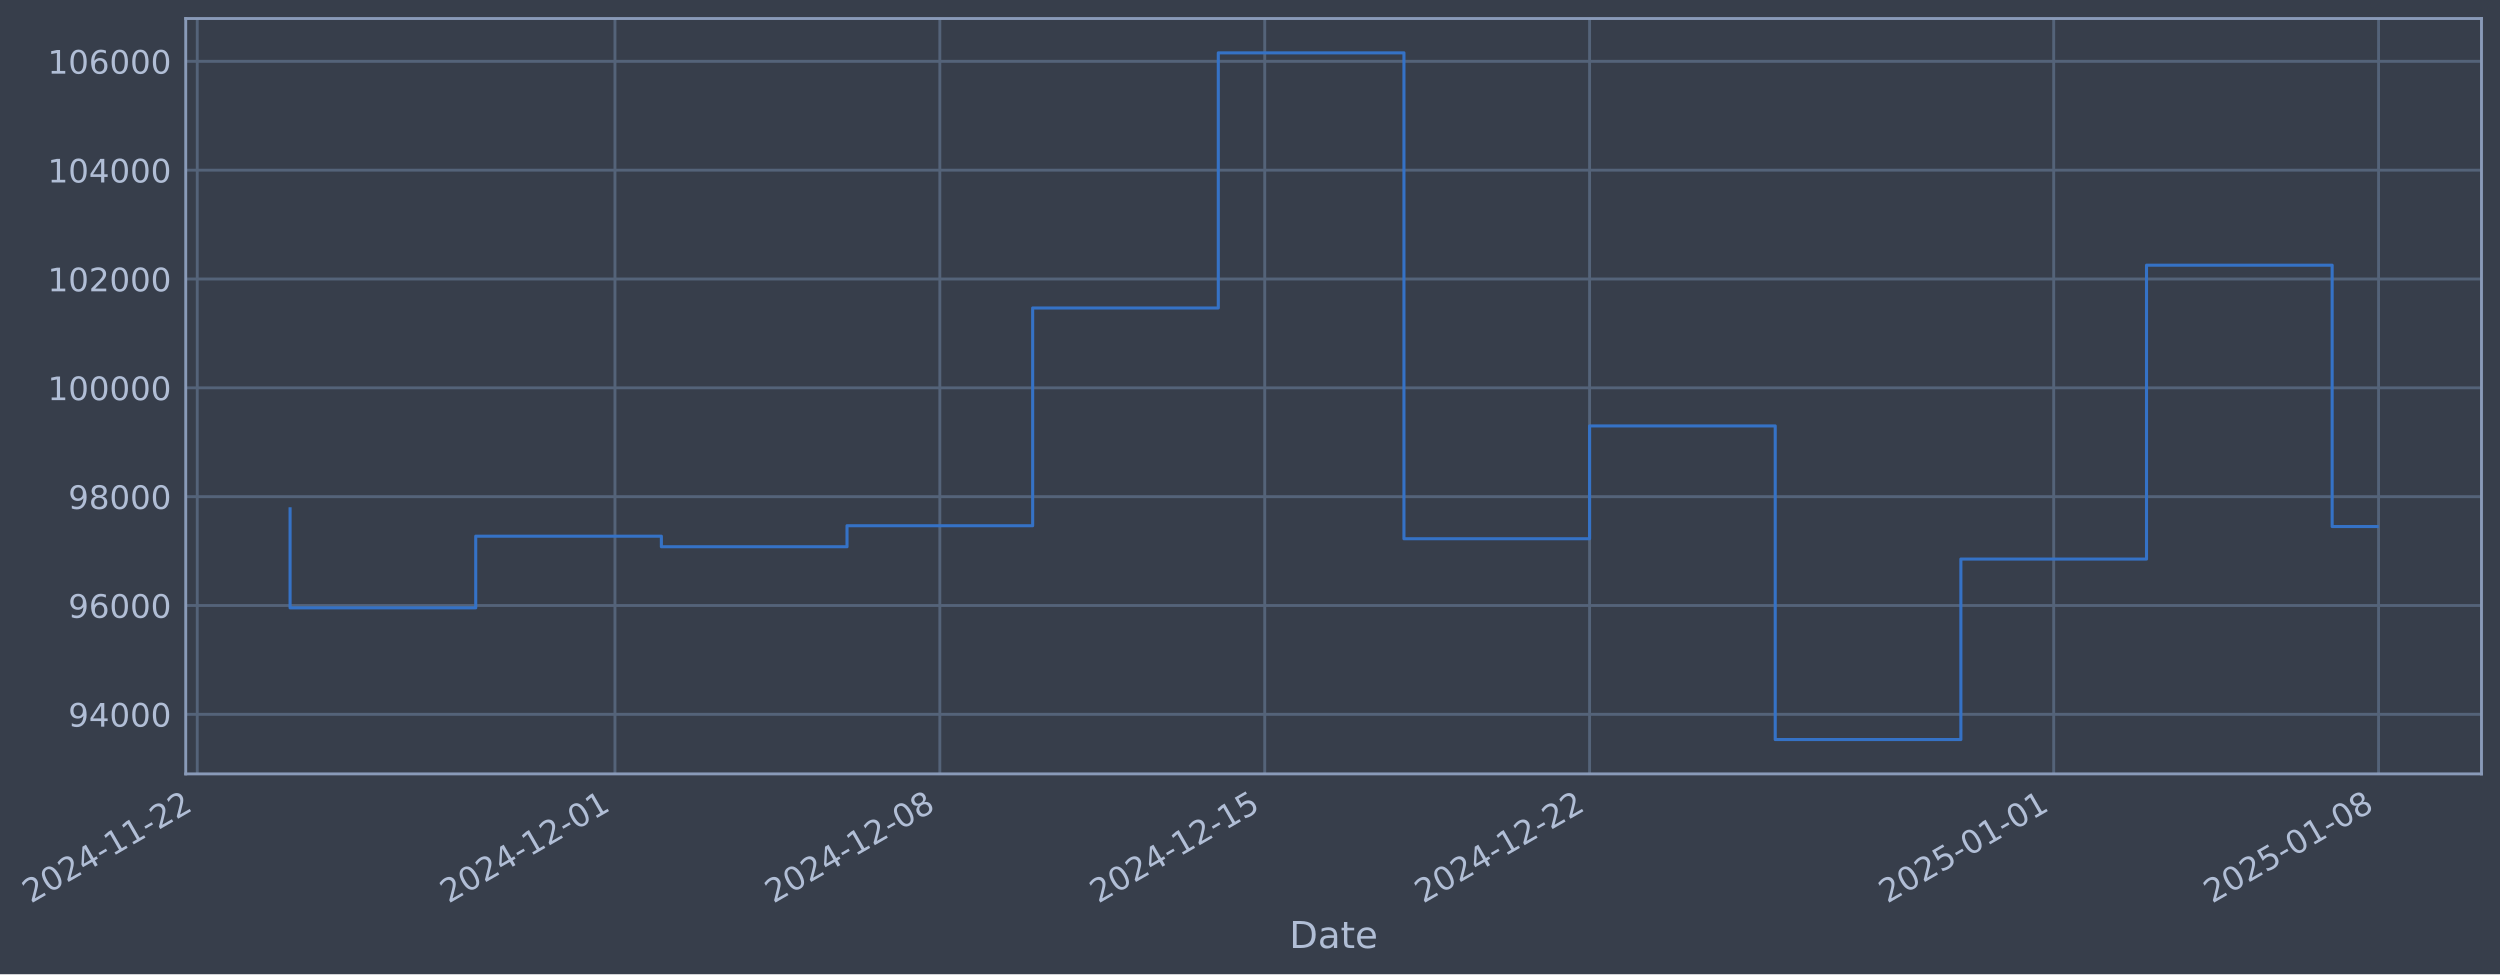
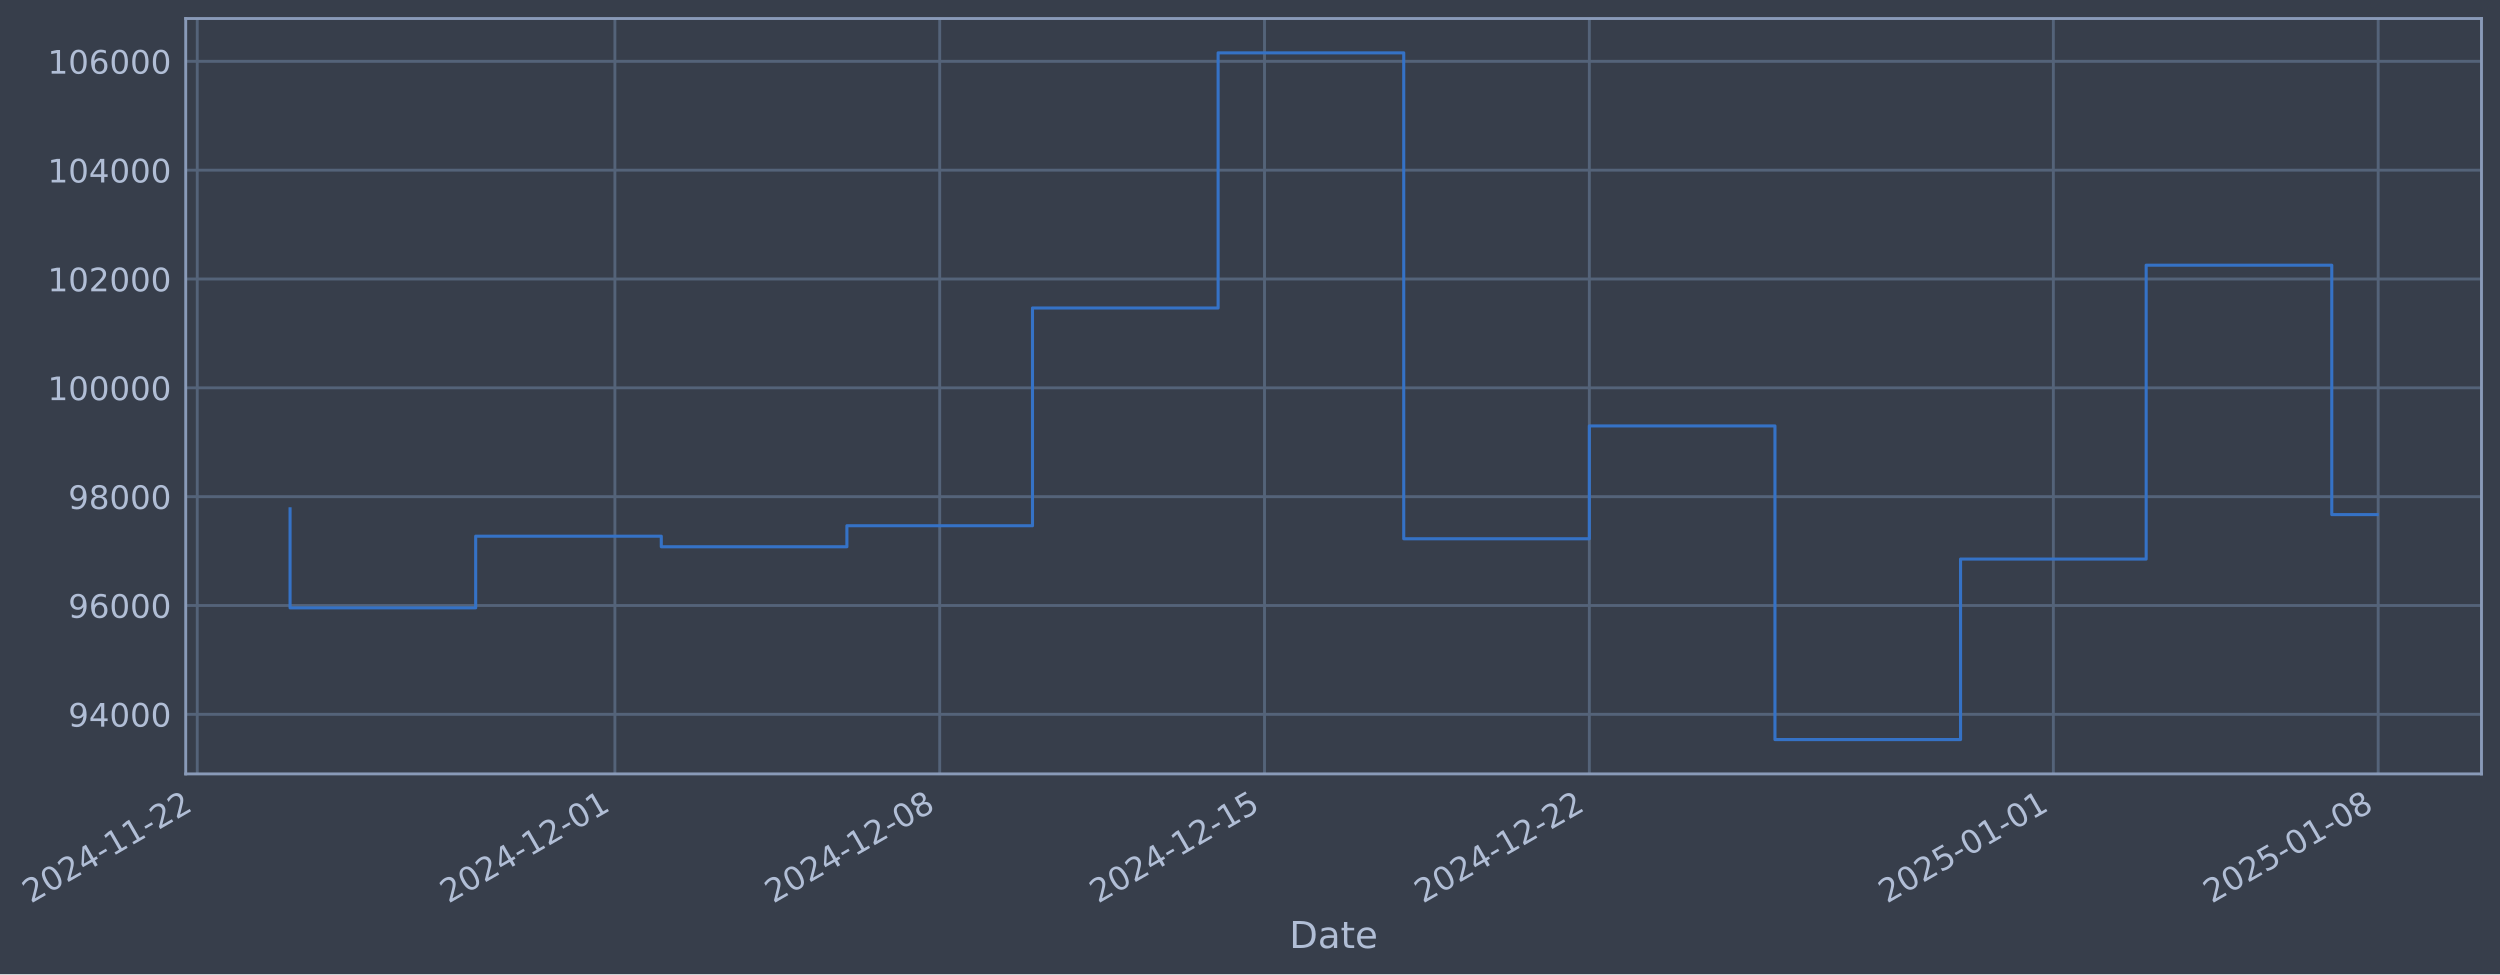
- <svg xmlns="http://www.w3.org/2000/svg" xmlns:xlink="http://www.w3.org/1999/xlink" width="972.228pt" height="378.87pt" viewBox="0 0 972.228 378.87" version="1.1">
+ <svg xmlns="http://www.w3.org/2000/svg" xmlns:xlink="http://www.w3.org/1999/xlink" width="972.221pt" height="378.87pt" viewBox="0 0 972.221 378.87" version="1.1">
  <defs>
    <style type="text/css">*{stroke-linejoin: round; stroke-linecap: butt}</style>
  </defs>
  <g id="figure_1">
    <g id="patch_1">
-       <path d="M 0 378.87  L 972.228 378.87  L 972.228 0  L 0 0  z " style="fill: #373e4b" />
+       <path d="M 0 378.87  L 972.221 378.87  L 972.221 0  L 0 0  z " style="fill: #373e4b" />
    </g>
    <g id="axes_1">
      <g id="patch_2">
-         <path d="M 72.228 300.96  L 965.028 300.96  L 965.028 7.2  L 72.228 7.2  z " style="fill: #373e4b" />
+         <path d="M 72.221 300.96  L 965.021 300.96  L 965.021 7.2  L 72.221 7.2  z " style="fill: #373e4b" />
      </g>
      <g id="matplotlib.axis_1">
        <g id="xtick_1">
          <g id="line2d_1">
-             <path d="M 76.713 300.96  L 76.713 7.2  " clip-path="url(#p28bca97382)" style="fill: none; stroke: #546379; stroke-width: 1.12; stroke-linecap: square" />
+             <path d="M 76.713 300.96  L 76.713 7.2  " clip-path="url(#p7a57f5179a)" style="fill: none; stroke: #546379; stroke-width: 1.12; stroke-linecap: square" />
          </g>
          <g id="line2d_2" />
          <g id="text_1">
            <g style="fill: #b1bed6" transform="translate(11.98702 351.4642) rotate(-30) scale(0.126 -0.126)">
              <defs>
                <path id="DejaVuSans-32" d="M 1228 531  L 3431 531  L 3431 0  L 469 0  L 469 531  Q 828 903 1448 1529  Q 2069 2156 2228 2338  Q 2531 2678 2651 2914  Q 2772 3150 2772 3378  Q 2772 3750 2511 3984  Q 2250 4219 1831 4219  Q 1534 4219 1204 4116  Q 875 4013 500 3803  L 500 4441  Q 881 4594 1212 4672  Q 1544 4750 1819 4750  Q 2544 4750 2975 4387  Q 3406 4025 3406 3419  Q 3406 3131 3298 2873  Q 3191 2616 2906 2266  Q 2828 2175 2409 1742  Q 1991 1309 1228 531  z " transform="scale(0.015625)" />
                <path id="DejaVuSans-30" d="M 2034 4250  Q 1547 4250 1301 3770  Q 1056 3291 1056 2328  Q 1056 1369 1301 889  Q 1547 409 2034 409  Q 2525 409 2770 889  Q 3016 1369 3016 2328  Q 3016 3291 2770 3770  Q 2525 4250 2034 4250  z M 2034 4750  Q 2819 4750 3233 4129  Q 3647 3509 3647 2328  Q 3647 1150 3233 529  Q 2819 -91 2034 -91  Q 1250 -91 836 529  Q 422 1150 422 2328  Q 422 3509 836 4129  Q 1250 4750 2034 4750  z " transform="scale(0.015625)" />
                <path id="DejaVuSans-34" d="M 2419 4116  L 825 1625  L 2419 1625  L 2419 4116  z M 2253 4666  L 3047 4666  L 3047 1625  L 3713 1625  L 3713 1100  L 3047 1100  L 3047 0  L 2419 0  L 2419 1100  L 313 1100  L 313 1709  L 2253 4666  z " transform="scale(0.015625)" />
                <path id="DejaVuSans-2d" d="M 313 2009  L 1997 2009  L 1997 1497  L 313 1497  L 313 2009  z " transform="scale(0.015625)" />
                <path id="DejaVuSans-31" d="M 794 531  L 1825 531  L 1825 4091  L 703 3866  L 703 4441  L 1819 4666  L 2450 4666  L 2450 531  L 3481 531  L 3481 0  L 794 0  L 794 531  z " transform="scale(0.015625)" />
              </defs>
              <use xlink:href="#DejaVuSans-32" />
              <use xlink:href="#DejaVuSans-30" transform="translate(63.62305 0)" />
              <use xlink:href="#DejaVuSans-32" transform="translate(127.2461 0)" />
              <use xlink:href="#DejaVuSans-34" transform="translate(190.8691 0)" />
              <use xlink:href="#DejaVuSans-2d" transform="translate(254.4922 0)" />
              <use xlink:href="#DejaVuSans-31" transform="translate(290.5762 0)" />
              <use xlink:href="#DejaVuSans-31" transform="translate(354.1992 0)" />
              <use xlink:href="#DejaVuSans-2d" transform="translate(417.8223 0)" />
              <use xlink:href="#DejaVuSans-32" transform="translate(453.9062 0)" />
              <use xlink:href="#DejaVuSans-32" transform="translate(517.5293 0)" />
            </g>
          </g>
        </g>
        <g id="xtick_2">
          <g id="line2d_3">
-             <path d="M 239.152 300.96  L 239.152 7.2  " clip-path="url(#p28bca97382)" style="fill: none; stroke: #546379; stroke-width: 1.12; stroke-linecap: square" />
+             <path d="M 239.121 300.96  L 239.121 7.2  " clip-path="url(#p7a57f5179a)" style="fill: none; stroke: #546379; stroke-width: 1.12; stroke-linecap: square" />
          </g>
          <g id="line2d_4" />
          <g id="text_2">
-             <g style="fill: #b1bed6" transform="translate(174.4261 351.4642) rotate(-30) scale(0.126 -0.126)">
+             <g style="fill: #b1bed6" transform="translate(174.3955 351.4642) rotate(-30) scale(0.126 -0.126)">
              <use xlink:href="#DejaVuSans-32" />
              <use xlink:href="#DejaVuSans-30" transform="translate(63.62305 0)" />
              <use xlink:href="#DejaVuSans-32" transform="translate(127.2461 0)" />
              <use xlink:href="#DejaVuSans-34" transform="translate(190.8691 0)" />
              <use xlink:href="#DejaVuSans-2d" transform="translate(254.4922 0)" />
              <use xlink:href="#DejaVuSans-31" transform="translate(290.5762 0)" />
              <use xlink:href="#DejaVuSans-32" transform="translate(354.1992 0)" />
              <use xlink:href="#DejaVuSans-2d" transform="translate(417.8223 0)" />
              <use xlink:href="#DejaVuSans-30" transform="translate(453.9062 0)" />
              <use xlink:href="#DejaVuSans-31" transform="translate(517.5293 0)" />
            </g>
          </g>
        </g>
        <g id="xtick_3">
          <g id="line2d_5">
-             <path d="M 365.493 300.96  L 365.493 7.2  " clip-path="url(#p28bca97382)" style="fill: none; stroke: #546379; stroke-width: 1.12; stroke-linecap: square" />
+             <path d="M 365.439 300.96  L 365.439 7.2  " clip-path="url(#p7a57f5179a)" style="fill: none; stroke: #546379; stroke-width: 1.12; stroke-linecap: square" />
          </g>
          <g id="line2d_6" />
          <g id="text_3">
-             <g style="fill: #b1bed6" transform="translate(300.7676 351.4642) rotate(-30) scale(0.126 -0.126)">
+             <g style="fill: #b1bed6" transform="translate(300.7132 351.4642) rotate(-30) scale(0.126 -0.126)">
              <defs>
                <path id="DejaVuSans-38" d="M 2034 2216  Q 1584 2216 1326 1975  Q 1069 1734 1069 1313  Q 1069 891 1326 650  Q 1584 409 2034 409  Q 2484 409 2743 651  Q 3003 894 3003 1313  Q 3003 1734 2745 1975  Q 2488 2216 2034 2216  z M 1403 2484  Q 997 2584 770 2862  Q 544 3141 544 3541  Q 544 4100 942 4425  Q 1341 4750 2034 4750  Q 2731 4750 3128 4425  Q 3525 4100 3525 3541  Q 3525 3141 3298 2862  Q 3072 2584 2669 2484  Q 3125 2378 3379 2068  Q 3634 1759 3634 1313  Q 3634 634 3220 271  Q 2806 -91 2034 -91  Q 1263 -91 848 271  Q 434 634 434 1313  Q 434 1759 690 2068  Q 947 2378 1403 2484  z M 1172 3481  Q 1172 3119 1398 2916  Q 1625 2713 2034 2713  Q 2441 2713 2670 2916  Q 2900 3119 2900 3481  Q 2900 3844 2670 4047  Q 2441 4250 2034 4250  Q 1625 4250 1398 4047  Q 1172 3844 1172 3481  z " transform="scale(0.015625)" />
              </defs>
              <use xlink:href="#DejaVuSans-32" />
              <use xlink:href="#DejaVuSans-30" transform="translate(63.62305 0)" />
              <use xlink:href="#DejaVuSans-32" transform="translate(127.2461 0)" />
              <use xlink:href="#DejaVuSans-34" transform="translate(190.8691 0)" />
              <use xlink:href="#DejaVuSans-2d" transform="translate(254.4922 0)" />
              <use xlink:href="#DejaVuSans-31" transform="translate(290.5762 0)" />
              <use xlink:href="#DejaVuSans-32" transform="translate(354.1992 0)" />
              <use xlink:href="#DejaVuSans-2d" transform="translate(417.8223 0)" />
              <use xlink:href="#DejaVuSans-30" transform="translate(453.9062 0)" />
              <use xlink:href="#DejaVuSans-38" transform="translate(517.5293 0)" />
            </g>
          </g>
        </g>
        <g id="xtick_4">
          <g id="line2d_7">
-             <path d="M 491.835 300.96  L 491.835 7.2  " clip-path="url(#p28bca97382)" style="fill: none; stroke: #546379; stroke-width: 1.12; stroke-linecap: square" />
+             <path d="M 491.756 300.96  L 491.756 7.2  " clip-path="url(#p7a57f5179a)" style="fill: none; stroke: #546379; stroke-width: 1.12; stroke-linecap: square" />
          </g>
          <g id="line2d_8" />
          <g id="text_4">
-             <g style="fill: #b1bed6" transform="translate(427.1091 351.4642) rotate(-30) scale(0.126 -0.126)">
+             <g style="fill: #b1bed6" transform="translate(427.0309 351.4642) rotate(-30) scale(0.126 -0.126)">
              <defs>
                <path id="DejaVuSans-35" d="M 691 4666  L 3169 4666  L 3169 4134  L 1269 4134  L 1269 2991  Q 1406 3038 1543 3061  Q 1681 3084 1819 3084  Q 2600 3084 3056 2656  Q 3513 2228 3513 1497  Q 3513 744 3044 326  Q 2575 -91 1722 -91  Q 1428 -91 1123 -41  Q 819 9 494 109  L 494 744  Q 775 591 1075 516  Q 1375 441 1709 441  Q 2250 441 2565 725  Q 2881 1009 2881 1497  Q 2881 1984 2565 2268  Q 2250 2553 1709 2553  Q 1456 2553 1204 2497  Q 953 2441 691 2322  L 691 4666  z " transform="scale(0.015625)" />
              </defs>
              <use xlink:href="#DejaVuSans-32" />
              <use xlink:href="#DejaVuSans-30" transform="translate(63.62305 0)" />
              <use xlink:href="#DejaVuSans-32" transform="translate(127.2461 0)" />
              <use xlink:href="#DejaVuSans-34" transform="translate(190.8691 0)" />
              <use xlink:href="#DejaVuSans-2d" transform="translate(254.4922 0)" />
              <use xlink:href="#DejaVuSans-31" transform="translate(290.5762 0)" />
              <use xlink:href="#DejaVuSans-32" transform="translate(354.1992 0)" />
              <use xlink:href="#DejaVuSans-2d" transform="translate(417.8223 0)" />
              <use xlink:href="#DejaVuSans-31" transform="translate(453.9062 0)" />
              <use xlink:href="#DejaVuSans-35" transform="translate(517.5293 0)" />
            </g>
          </g>
        </g>
        <g id="xtick_5">
          <g id="line2d_9">
-             <path d="M 618.176 300.96  L 618.176 7.2  " clip-path="url(#p28bca97382)" style="fill: none; stroke: #546379; stroke-width: 1.12; stroke-linecap: square" />
+             <path d="M 618.074 300.96  L 618.074 7.2  " clip-path="url(#p7a57f5179a)" style="fill: none; stroke: #546379; stroke-width: 1.12; stroke-linecap: square" />
          </g>
          <g id="line2d_10" />
          <g id="text_5">
-             <g style="fill: #b1bed6" transform="translate(553.4506 351.4642) rotate(-30) scale(0.126 -0.126)">
+             <g style="fill: #b1bed6" transform="translate(553.3486 351.4642) rotate(-30) scale(0.126 -0.126)">
              <use xlink:href="#DejaVuSans-32" />
              <use xlink:href="#DejaVuSans-30" transform="translate(63.62305 0)" />
              <use xlink:href="#DejaVuSans-32" transform="translate(127.2461 0)" />
              <use xlink:href="#DejaVuSans-34" transform="translate(190.8691 0)" />
              <use xlink:href="#DejaVuSans-2d" transform="translate(254.4922 0)" />
              <use xlink:href="#DejaVuSans-31" transform="translate(290.5762 0)" />
              <use xlink:href="#DejaVuSans-32" transform="translate(354.1992 0)" />
              <use xlink:href="#DejaVuSans-2d" transform="translate(417.8223 0)" />
              <use xlink:href="#DejaVuSans-32" transform="translate(453.9062 0)" />
              <use xlink:href="#DejaVuSans-32" transform="translate(517.5293 0)" />
            </g>
          </g>
        </g>
        <g id="xtick_6">
          <g id="line2d_11">
-             <path d="M 798.664 300.96  L 798.664 7.2  " clip-path="url(#p28bca97382)" style="fill: none; stroke: #546379; stroke-width: 1.12; stroke-linecap: square" />
+             <path d="M 798.528 300.96  L 798.528 7.2  " clip-path="url(#p7a57f5179a)" style="fill: none; stroke: #546379; stroke-width: 1.12; stroke-linecap: square" />
          </g>
          <g id="line2d_12" />
          <g id="text_6">
-             <g style="fill: #b1bed6" transform="translate(733.9385 351.4642) rotate(-30) scale(0.126 -0.126)">
+             <g style="fill: #b1bed6" transform="translate(733.8025 351.4642) rotate(-30) scale(0.126 -0.126)">
              <use xlink:href="#DejaVuSans-32" />
              <use xlink:href="#DejaVuSans-30" transform="translate(63.62305 0)" />
              <use xlink:href="#DejaVuSans-32" transform="translate(127.2461 0)" />
              <use xlink:href="#DejaVuSans-35" transform="translate(190.8691 0)" />
              <use xlink:href="#DejaVuSans-2d" transform="translate(254.4922 0)" />
              <use xlink:href="#DejaVuSans-30" transform="translate(290.5762 0)" />
              <use xlink:href="#DejaVuSans-31" transform="translate(354.1992 0)" />
              <use xlink:href="#DejaVuSans-2d" transform="translate(417.8223 0)" />
              <use xlink:href="#DejaVuSans-30" transform="translate(453.9062 0)" />
              <use xlink:href="#DejaVuSans-31" transform="translate(517.5293 0)" />
            </g>
          </g>
        </g>
        <g id="xtick_7">
          <g id="line2d_13">
-             <path d="M 925.005 300.96  L 925.005 7.2  " clip-path="url(#p28bca97382)" style="fill: none; stroke: #546379; stroke-width: 1.12; stroke-linecap: square" />
+             <path d="M 924.846 300.96  L 924.846 7.2  " clip-path="url(#p7a57f5179a)" style="fill: none; stroke: #546379; stroke-width: 1.12; stroke-linecap: square" />
          </g>
          <g id="line2d_14" />
          <g id="text_7">
-             <g style="fill: #b1bed6" transform="translate(860.28 351.4642) rotate(-30) scale(0.126 -0.126)">
+             <g style="fill: #b1bed6" transform="translate(860.1202 351.4642) rotate(-30) scale(0.126 -0.126)">
              <use xlink:href="#DejaVuSans-32" />
              <use xlink:href="#DejaVuSans-30" transform="translate(63.62305 0)" />
              <use xlink:href="#DejaVuSans-32" transform="translate(127.2461 0)" />
              <use xlink:href="#DejaVuSans-35" transform="translate(190.8691 0)" />
              <use xlink:href="#DejaVuSans-2d" transform="translate(254.4922 0)" />
              <use xlink:href="#DejaVuSans-30" transform="translate(290.5762 0)" />
              <use xlink:href="#DejaVuSans-31" transform="translate(354.1992 0)" />
              <use xlink:href="#DejaVuSans-2d" transform="translate(417.8223 0)" />
              <use xlink:href="#DejaVuSans-30" transform="translate(453.9062 0)" />
              <use xlink:href="#DejaVuSans-38" transform="translate(517.5293 0)" />
            </g>
          </g>
        </g>
        <g id="text_8">
-           <g style="fill: #b1bed6" transform="translate(501.4192 368.6753) scale(0.144 -0.144)">
+           <g style="fill: #b1bed6" transform="translate(501.4124 368.6753) scale(0.144 -0.144)">
            <defs>
              <path id="DejaVuSans-44" d="M 1259 4147  L 1259 519  L 2022 519  Q 2988 519 3436 956  Q 3884 1394 3884 2338  Q 3884 3275 3436 3711  Q 2988 4147 2022 4147  L 1259 4147  z M 628 4666  L 1925 4666  Q 3281 4666 3915 4102  Q 4550 3538 4550 2338  Q 4550 1131 3912 565  Q 3275 0 1925 0  L 628 0  L 628 4666  z " transform="scale(0.015625)" />
              <path id="DejaVuSans-61" d="M 2194 1759  Q 1497 1759 1228 1600  Q 959 1441 959 1056  Q 959 750 1161 570  Q 1363 391 1709 391  Q 2188 391 2477 730  Q 2766 1069 2766 1631  L 2766 1759  L 2194 1759  z M 3341 1997  L 3341 0  L 2766 0  L 2766 531  Q 2569 213 2275 61  Q 1981 -91 1556 -91  Q 1019 -91 701 211  Q 384 513 384 1019  Q 384 1609 779 1909  Q 1175 2209 1959 2209  L 2766 2209  L 2766 2266  Q 2766 2663 2505 2880  Q 2244 3097 1772 3097  Q 1472 3097 1187 3025  Q 903 2953 641 2809  L 641 3341  Q 956 3463 1253 3523  Q 1550 3584 1831 3584  Q 2591 3584 2966 3190  Q 3341 2797 3341 1997  z " transform="scale(0.015625)" />
              <path id="DejaVuSans-74" d="M 1172 4494  L 1172 3500  L 2356 3500  L 2356 3053  L 1172 3053  L 1172 1153  Q 1172 725 1289 603  Q 1406 481 1766 481  L 2356 481  L 2356 0  L 1766 0  Q 1100 0 847 248  Q 594 497 594 1153  L 594 3053  L 172 3053  L 172 3500  L 594 3500  L 594 4494  L 1172 4494  z " transform="scale(0.015625)" />
              <path id="DejaVuSans-65" d="M 3597 1894  L 3597 1613  L 953 1613  Q 991 1019 1311 708  Q 1631 397 2203 397  Q 2534 397 2845 478  Q 3156 559 3463 722  L 3463 178  Q 3153 47 2828 -22  Q 2503 -91 2169 -91  Q 1331 -91 842 396  Q 353 884 353 1716  Q 353 2575 817 3079  Q 1281 3584 2069 3584  Q 2775 3584 3186 3129  Q 3597 2675 3597 1894  z M 3022 2063  Q 3016 2534 2758 2815  Q 2500 3097 2075 3097  Q 1594 3097 1305 2825  Q 1016 2553 972 2059  L 3022 2063  z " transform="scale(0.015625)" />
            </defs>
            <use xlink:href="#DejaVuSans-44" />
            <use xlink:href="#DejaVuSans-61" transform="translate(77.00195 0)" />
            <use xlink:href="#DejaVuSans-74" transform="translate(138.2812 0)" />
            <use xlink:href="#DejaVuSans-65" transform="translate(177.4902 0)" />
          </g>
        </g>
      </g>
      <g id="matplotlib.axis_2">
        <g id="ytick_1">
          <g id="line2d_15">
-             <path d="M 72.228 277.797  L 965.028 277.797  " clip-path="url(#p28bca97382)" style="fill: none; stroke: #546379; stroke-width: 1.12; stroke-linecap: square" />
+             <path d="M 72.221 277.797  L 965.021 277.797  " clip-path="url(#p7a57f5179a)" style="fill: none; stroke: #546379; stroke-width: 1.12; stroke-linecap: square" />
          </g>
          <g id="line2d_16" />
          <g id="text_9">
-             <g style="fill: #b1bed6" transform="translate(26.54453 282.5841) scale(0.126 -0.126)">
+             <g style="fill: #b1bed6" transform="translate(26.53773 282.5841) scale(0.126 -0.126)">
              <defs>
                <path id="DejaVuSans-39" d="M 703 97  L 703 672  Q 941 559 1184 500  Q 1428 441 1663 441  Q 2288 441 2617 861  Q 2947 1281 2994 2138  Q 2813 1869 2534 1725  Q 2256 1581 1919 1581  Q 1219 1581 811 2004  Q 403 2428 403 3163  Q 403 3881 828 4315  Q 1253 4750 1959 4750  Q 2769 4750 3195 4129  Q 3622 3509 3622 2328  Q 3622 1225 3098 567  Q 2575 -91 1691 -91  Q 1453 -91 1209 -44  Q 966 3 703 97  z M 1959 2075  Q 2384 2075 2632 2365  Q 2881 2656 2881 3163  Q 2881 3666 2632 3958  Q 2384 4250 1959 4250  Q 1534 4250 1286 3958  Q 1038 3666 1038 3163  Q 1038 2656 1286 2365  Q 1534 2075 1959 2075  z " transform="scale(0.015625)" />
              </defs>
              <use xlink:href="#DejaVuSans-39" />
              <use xlink:href="#DejaVuSans-34" transform="translate(63.62305 0)" />
              <use xlink:href="#DejaVuSans-30" transform="translate(127.2461 0)" />
              <use xlink:href="#DejaVuSans-30" transform="translate(190.8691 0)" />
              <use xlink:href="#DejaVuSans-30" transform="translate(254.4922 0)" />
            </g>
          </g>
        </g>
        <g id="ytick_2">
          <g id="line2d_17">
-             <path d="M 72.228 235.473  L 965.028 235.473  " clip-path="url(#p28bca97382)" style="fill: none; stroke: #546379; stroke-width: 1.12; stroke-linecap: square" />
+             <path d="M 72.221 235.473  L 965.021 235.473  " clip-path="url(#p7a57f5179a)" style="fill: none; stroke: #546379; stroke-width: 1.12; stroke-linecap: square" />
          </g>
          <g id="line2d_18" />
          <g id="text_10">
-             <g style="fill: #b1bed6" transform="translate(26.54453 240.2602) scale(0.126 -0.126)">
+             <g style="fill: #b1bed6" transform="translate(26.53773 240.2602) scale(0.126 -0.126)">
              <defs>
                <path id="DejaVuSans-36" d="M 2113 2584  Q 1688 2584 1439 2293  Q 1191 2003 1191 1497  Q 1191 994 1439 701  Q 1688 409 2113 409  Q 2538 409 2786 701  Q 3034 994 3034 1497  Q 3034 2003 2786 2293  Q 2538 2584 2113 2584  z M 3366 4563  L 3366 3988  Q 3128 4100 2886 4159  Q 2644 4219 2406 4219  Q 1781 4219 1451 3797  Q 1122 3375 1075 2522  Q 1259 2794 1537 2939  Q 1816 3084 2150 3084  Q 2853 3084 3261 2657  Q 3669 2231 3669 1497  Q 3669 778 3244 343  Q 2819 -91 2113 -91  Q 1303 -91 875 529  Q 447 1150 447 2328  Q 447 3434 972 4092  Q 1497 4750 2381 4750  Q 2619 4750 2861 4703  Q 3103 4656 3366 4563  z " transform="scale(0.015625)" />
              </defs>
              <use xlink:href="#DejaVuSans-39" />
              <use xlink:href="#DejaVuSans-36" transform="translate(63.62305 0)" />
              <use xlink:href="#DejaVuSans-30" transform="translate(127.2461 0)" />
              <use xlink:href="#DejaVuSans-30" transform="translate(190.8691 0)" />
              <use xlink:href="#DejaVuSans-30" transform="translate(254.4922 0)" />
            </g>
          </g>
        </g>
        <g id="ytick_3">
          <g id="line2d_19">
-             <path d="M 72.228 193.149  L 965.028 193.149  " clip-path="url(#p28bca97382)" style="fill: none; stroke: #546379; stroke-width: 1.12; stroke-linecap: square" />
+             <path d="M 72.221 193.149  L 965.021 193.149  " clip-path="url(#p7a57f5179a)" style="fill: none; stroke: #546379; stroke-width: 1.12; stroke-linecap: square" />
          </g>
          <g id="line2d_20" />
          <g id="text_11">
-             <g style="fill: #b1bed6" transform="translate(26.54453 197.9364) scale(0.126 -0.126)">
+             <g style="fill: #b1bed6" transform="translate(26.53773 197.9364) scale(0.126 -0.126)">
              <use xlink:href="#DejaVuSans-39" />
              <use xlink:href="#DejaVuSans-38" transform="translate(63.62305 0)" />
              <use xlink:href="#DejaVuSans-30" transform="translate(127.2461 0)" />
              <use xlink:href="#DejaVuSans-30" transform="translate(190.8691 0)" />
              <use xlink:href="#DejaVuSans-30" transform="translate(254.4922 0)" />
            </g>
          </g>
        </g>
        <g id="ytick_4">
          <g id="line2d_21">
-             <path d="M 72.228 150.826  L 965.028 150.826  " clip-path="url(#p28bca97382)" style="fill: none; stroke: #546379; stroke-width: 1.12; stroke-linecap: square" />
+             <path d="M 72.221 150.826  L 965.021 150.826  " clip-path="url(#p7a57f5179a)" style="fill: none; stroke: #546379; stroke-width: 1.12; stroke-linecap: square" />
          </g>
          <g id="line2d_22" />
          <g id="text_12">
-             <g style="fill: #b1bed6" transform="translate(18.52778 155.6126) scale(0.126 -0.126)">
+             <g style="fill: #b1bed6" transform="translate(18.52098 155.6126) scale(0.126 -0.126)">
              <use xlink:href="#DejaVuSans-31" />
              <use xlink:href="#DejaVuSans-30" transform="translate(63.62305 0)" />
              <use xlink:href="#DejaVuSans-30" transform="translate(127.2461 0)" />
              <use xlink:href="#DejaVuSans-30" transform="translate(190.8691 0)" />
              <use xlink:href="#DejaVuSans-30" transform="translate(254.4922 0)" />
              <use xlink:href="#DejaVuSans-30" transform="translate(318.1152 0)" />
            </g>
          </g>
        </g>
        <g id="ytick_5">
          <g id="line2d_23">
-             <path d="M 72.228 108.502  L 965.028 108.502  " clip-path="url(#p28bca97382)" style="fill: none; stroke: #546379; stroke-width: 1.12; stroke-linecap: square" />
+             <path d="M 72.221 108.502  L 965.021 108.502  " clip-path="url(#p7a57f5179a)" style="fill: none; stroke: #546379; stroke-width: 1.12; stroke-linecap: square" />
          </g>
          <g id="line2d_24" />
          <g id="text_13">
-             <g style="fill: #b1bed6" transform="translate(18.52778 113.2888) scale(0.126 -0.126)">
+             <g style="fill: #b1bed6" transform="translate(18.52098 113.2888) scale(0.126 -0.126)">
              <use xlink:href="#DejaVuSans-31" />
              <use xlink:href="#DejaVuSans-30" transform="translate(63.62305 0)" />
              <use xlink:href="#DejaVuSans-32" transform="translate(127.2461 0)" />
              <use xlink:href="#DejaVuSans-30" transform="translate(190.8691 0)" />
              <use xlink:href="#DejaVuSans-30" transform="translate(254.4922 0)" />
              <use xlink:href="#DejaVuSans-30" transform="translate(318.1152 0)" />
            </g>
          </g>
        </g>
        <g id="ytick_6">
          <g id="line2d_25">
-             <path d="M 72.228 66.178  L 965.028 66.178  " clip-path="url(#p28bca97382)" style="fill: none; stroke: #546379; stroke-width: 1.12; stroke-linecap: square" />
+             <path d="M 72.221 66.178  L 965.021 66.178  " clip-path="url(#p7a57f5179a)" style="fill: none; stroke: #546379; stroke-width: 1.12; stroke-linecap: square" />
          </g>
          <g id="line2d_26" />
          <g id="text_14">
-             <g style="fill: #b1bed6" transform="translate(18.52778 70.96502) scale(0.126 -0.126)">
+             <g style="fill: #b1bed6" transform="translate(18.52098 70.96502) scale(0.126 -0.126)">
              <use xlink:href="#DejaVuSans-31" />
              <use xlink:href="#DejaVuSans-30" transform="translate(63.62305 0)" />
              <use xlink:href="#DejaVuSans-34" transform="translate(127.2461 0)" />
              <use xlink:href="#DejaVuSans-30" transform="translate(190.8691 0)" />
              <use xlink:href="#DejaVuSans-30" transform="translate(254.4922 0)" />
              <use xlink:href="#DejaVuSans-30" transform="translate(318.1152 0)" />
            </g>
          </g>
        </g>
        <g id="ytick_7">
          <g id="line2d_27">
-             <path d="M 72.228 23.854  L 965.028 23.854  " clip-path="url(#p28bca97382)" style="fill: none; stroke: #546379; stroke-width: 1.12; stroke-linecap: square" />
+             <path d="M 72.221 23.854  L 965.021 23.854  " clip-path="url(#p7a57f5179a)" style="fill: none; stroke: #546379; stroke-width: 1.12; stroke-linecap: square" />
          </g>
          <g id="line2d_28" />
          <g id="text_15">
-             <g style="fill: #b1bed6" transform="translate(18.52778 28.64121) scale(0.126 -0.126)">
+             <g style="fill: #b1bed6" transform="translate(18.52098 28.64121) scale(0.126 -0.126)">
              <use xlink:href="#DejaVuSans-31" />
              <use xlink:href="#DejaVuSans-30" transform="translate(63.62305 0)" />
              <use xlink:href="#DejaVuSans-36" transform="translate(127.2461 0)" />
              <use xlink:href="#DejaVuSans-30" transform="translate(190.8691 0)" />
              <use xlink:href="#DejaVuSans-30" transform="translate(254.4922 0)" />
              <use xlink:href="#DejaVuSans-30" transform="translate(318.1152 0)" />
            </g>
          </g>
        </g>
      </g>
      <g id="line2d_29">
-         <path d="M 112.81 197.87  L 112.81 236.383  L 185.005 236.383  L 185.005 208.521  L 257.2 208.521  L 257.2 212.628  L 329.396 212.628  L 329.396 204.459  L 401.591 204.459  L 401.591 119.77  L 473.786 119.77  L 473.786 20.553  L 545.981 20.553  L 545.981 209.517  L 618.176 209.517  L 618.176 165.636  L 690.371 165.636  L 690.371 287.607  L 762.566 287.607  L 762.566 217.409  L 834.762 217.409  L 834.762 103.141  L 906.957 103.141  L 906.957 204.767  L 924.446 204.767  " clip-path="url(#p28bca97382)" style="fill: none; stroke: #3572c6; stroke-width: 1.2; stroke-linecap: square" />
+         <path d="M 112.803 197.87  L 112.803 236.383  L 184.985 236.383  L 184.985 208.521  L 257.166 208.521  L 257.166 212.628  L 329.348 212.628  L 329.348 204.459  L 401.529 204.459  L 401.529 119.77  L 473.711 119.77  L 473.711 20.553  L 545.893 20.553  L 545.893 209.517  L 618.074 209.517  L 618.074 165.636  L 690.256 165.636  L 690.256 287.607  L 762.437 287.607  L 762.437 217.409  L 834.619 217.409  L 834.619 103.141  L 906.8 103.141  L 906.8 200.129  L 924.44 200.129  " clip-path="url(#p7a57f5179a)" style="fill: none; stroke: #3572c6; stroke-width: 1.2; stroke-linecap: square" />
      </g>
      <g id="patch_3">
-         <path d="M 72.228 300.96  L 72.228 7.2  " style="fill: none; stroke: #899ab8; stroke-width: 1.12; stroke-linejoin: miter; stroke-linecap: square" />
+         <path d="M 72.221 300.96  L 72.221 7.2  " style="fill: none; stroke: #899ab8; stroke-width: 1.12; stroke-linejoin: miter; stroke-linecap: square" />
      </g>
      <g id="patch_4">
-         <path d="M 965.028 300.96  L 965.028 7.2  " style="fill: none; stroke: #899ab8; stroke-width: 1.12; stroke-linejoin: miter; stroke-linecap: square" />
+         <path d="M 965.021 300.96  L 965.021 7.2  " style="fill: none; stroke: #899ab8; stroke-width: 1.12; stroke-linejoin: miter; stroke-linecap: square" />
      </g>
      <g id="patch_5">
-         <path d="M 72.228 300.96  L 965.028 300.96  " style="fill: none; stroke: #899ab8; stroke-width: 1.12; stroke-linejoin: miter; stroke-linecap: square" />
+         <path d="M 72.221 300.96  L 965.021 300.96  " style="fill: none; stroke: #899ab8; stroke-width: 1.12; stroke-linejoin: miter; stroke-linecap: square" />
      </g>
      <g id="patch_6">
-         <path d="M 72.228 7.2  L 965.028 7.2  " style="fill: none; stroke: #899ab8; stroke-width: 1.12; stroke-linejoin: miter; stroke-linecap: square" />
+         <path d="M 72.221 7.2  L 965.021 7.2  " style="fill: none; stroke: #899ab8; stroke-width: 1.12; stroke-linejoin: miter; stroke-linecap: square" />
      </g>
    </g>
  </g>
  <defs>
-     <clipPath id="p28bca97382">
-       <rect x="72.228" y="7.2" width="892.8" height="293.76" />
+     <clipPath id="p7a57f5179a">
+       <rect x="72.221" y="7.2" width="892.8" height="293.76" />
    </clipPath>
  </defs>
</svg>
